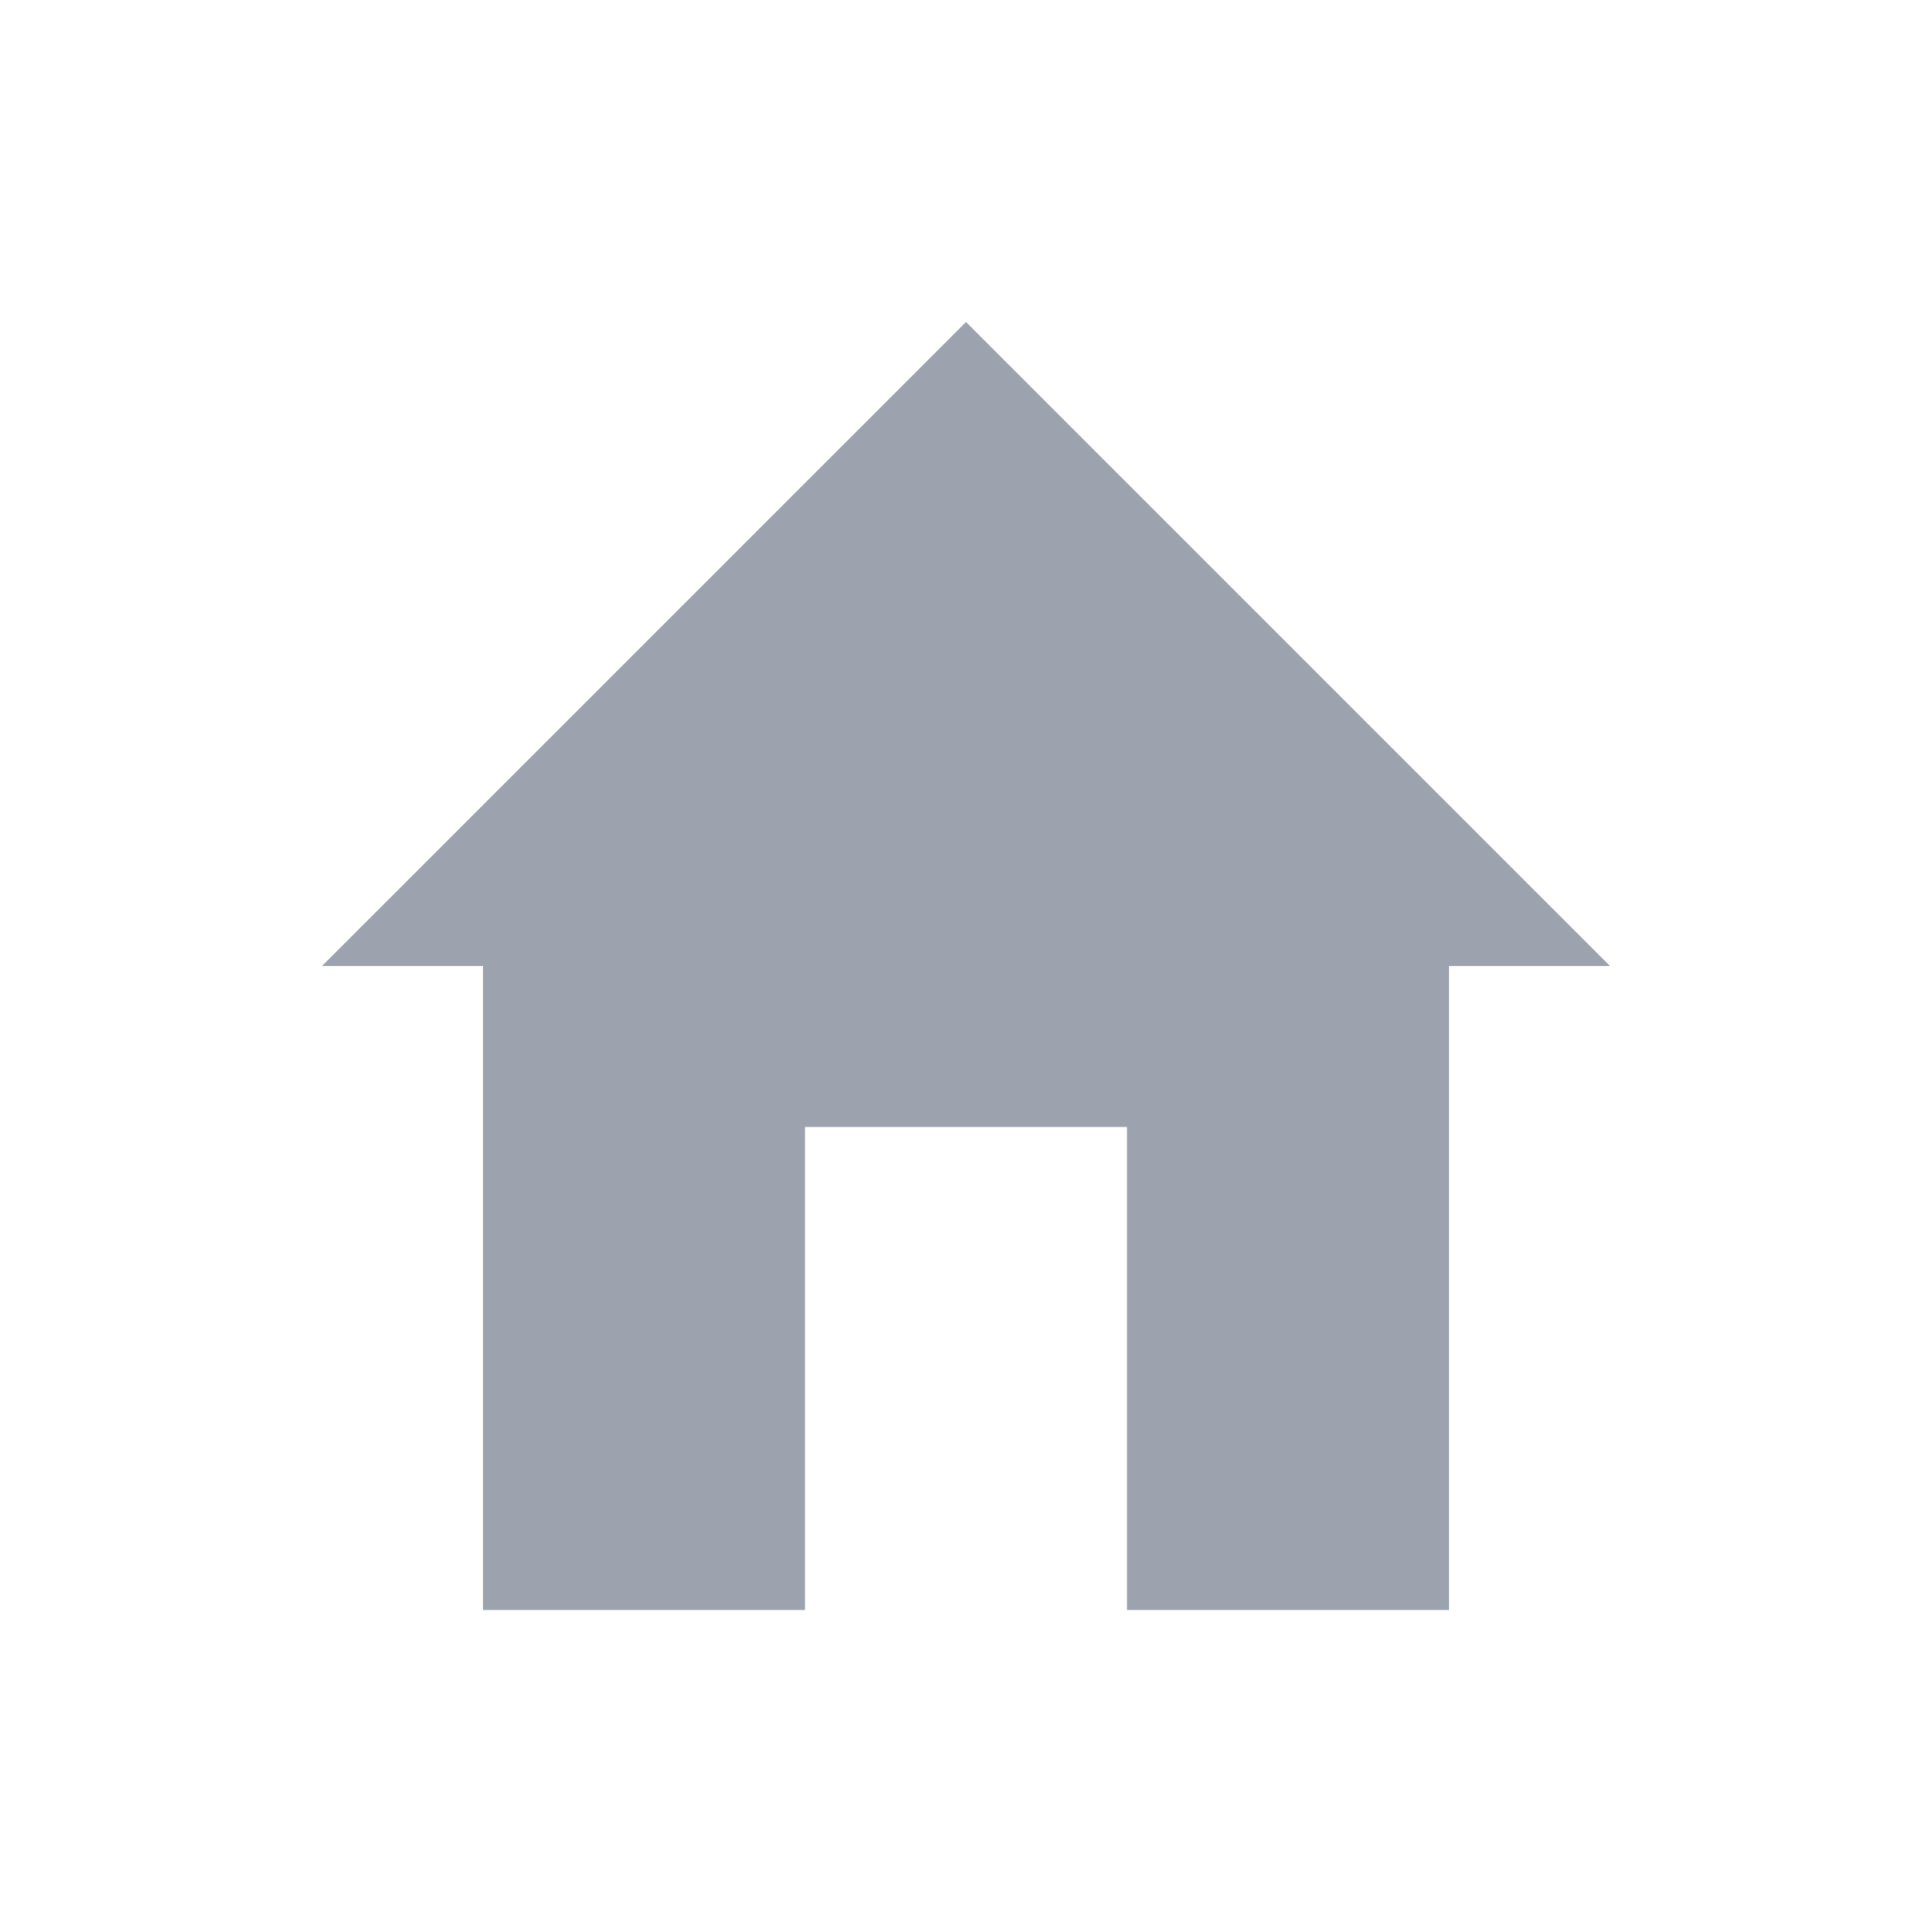
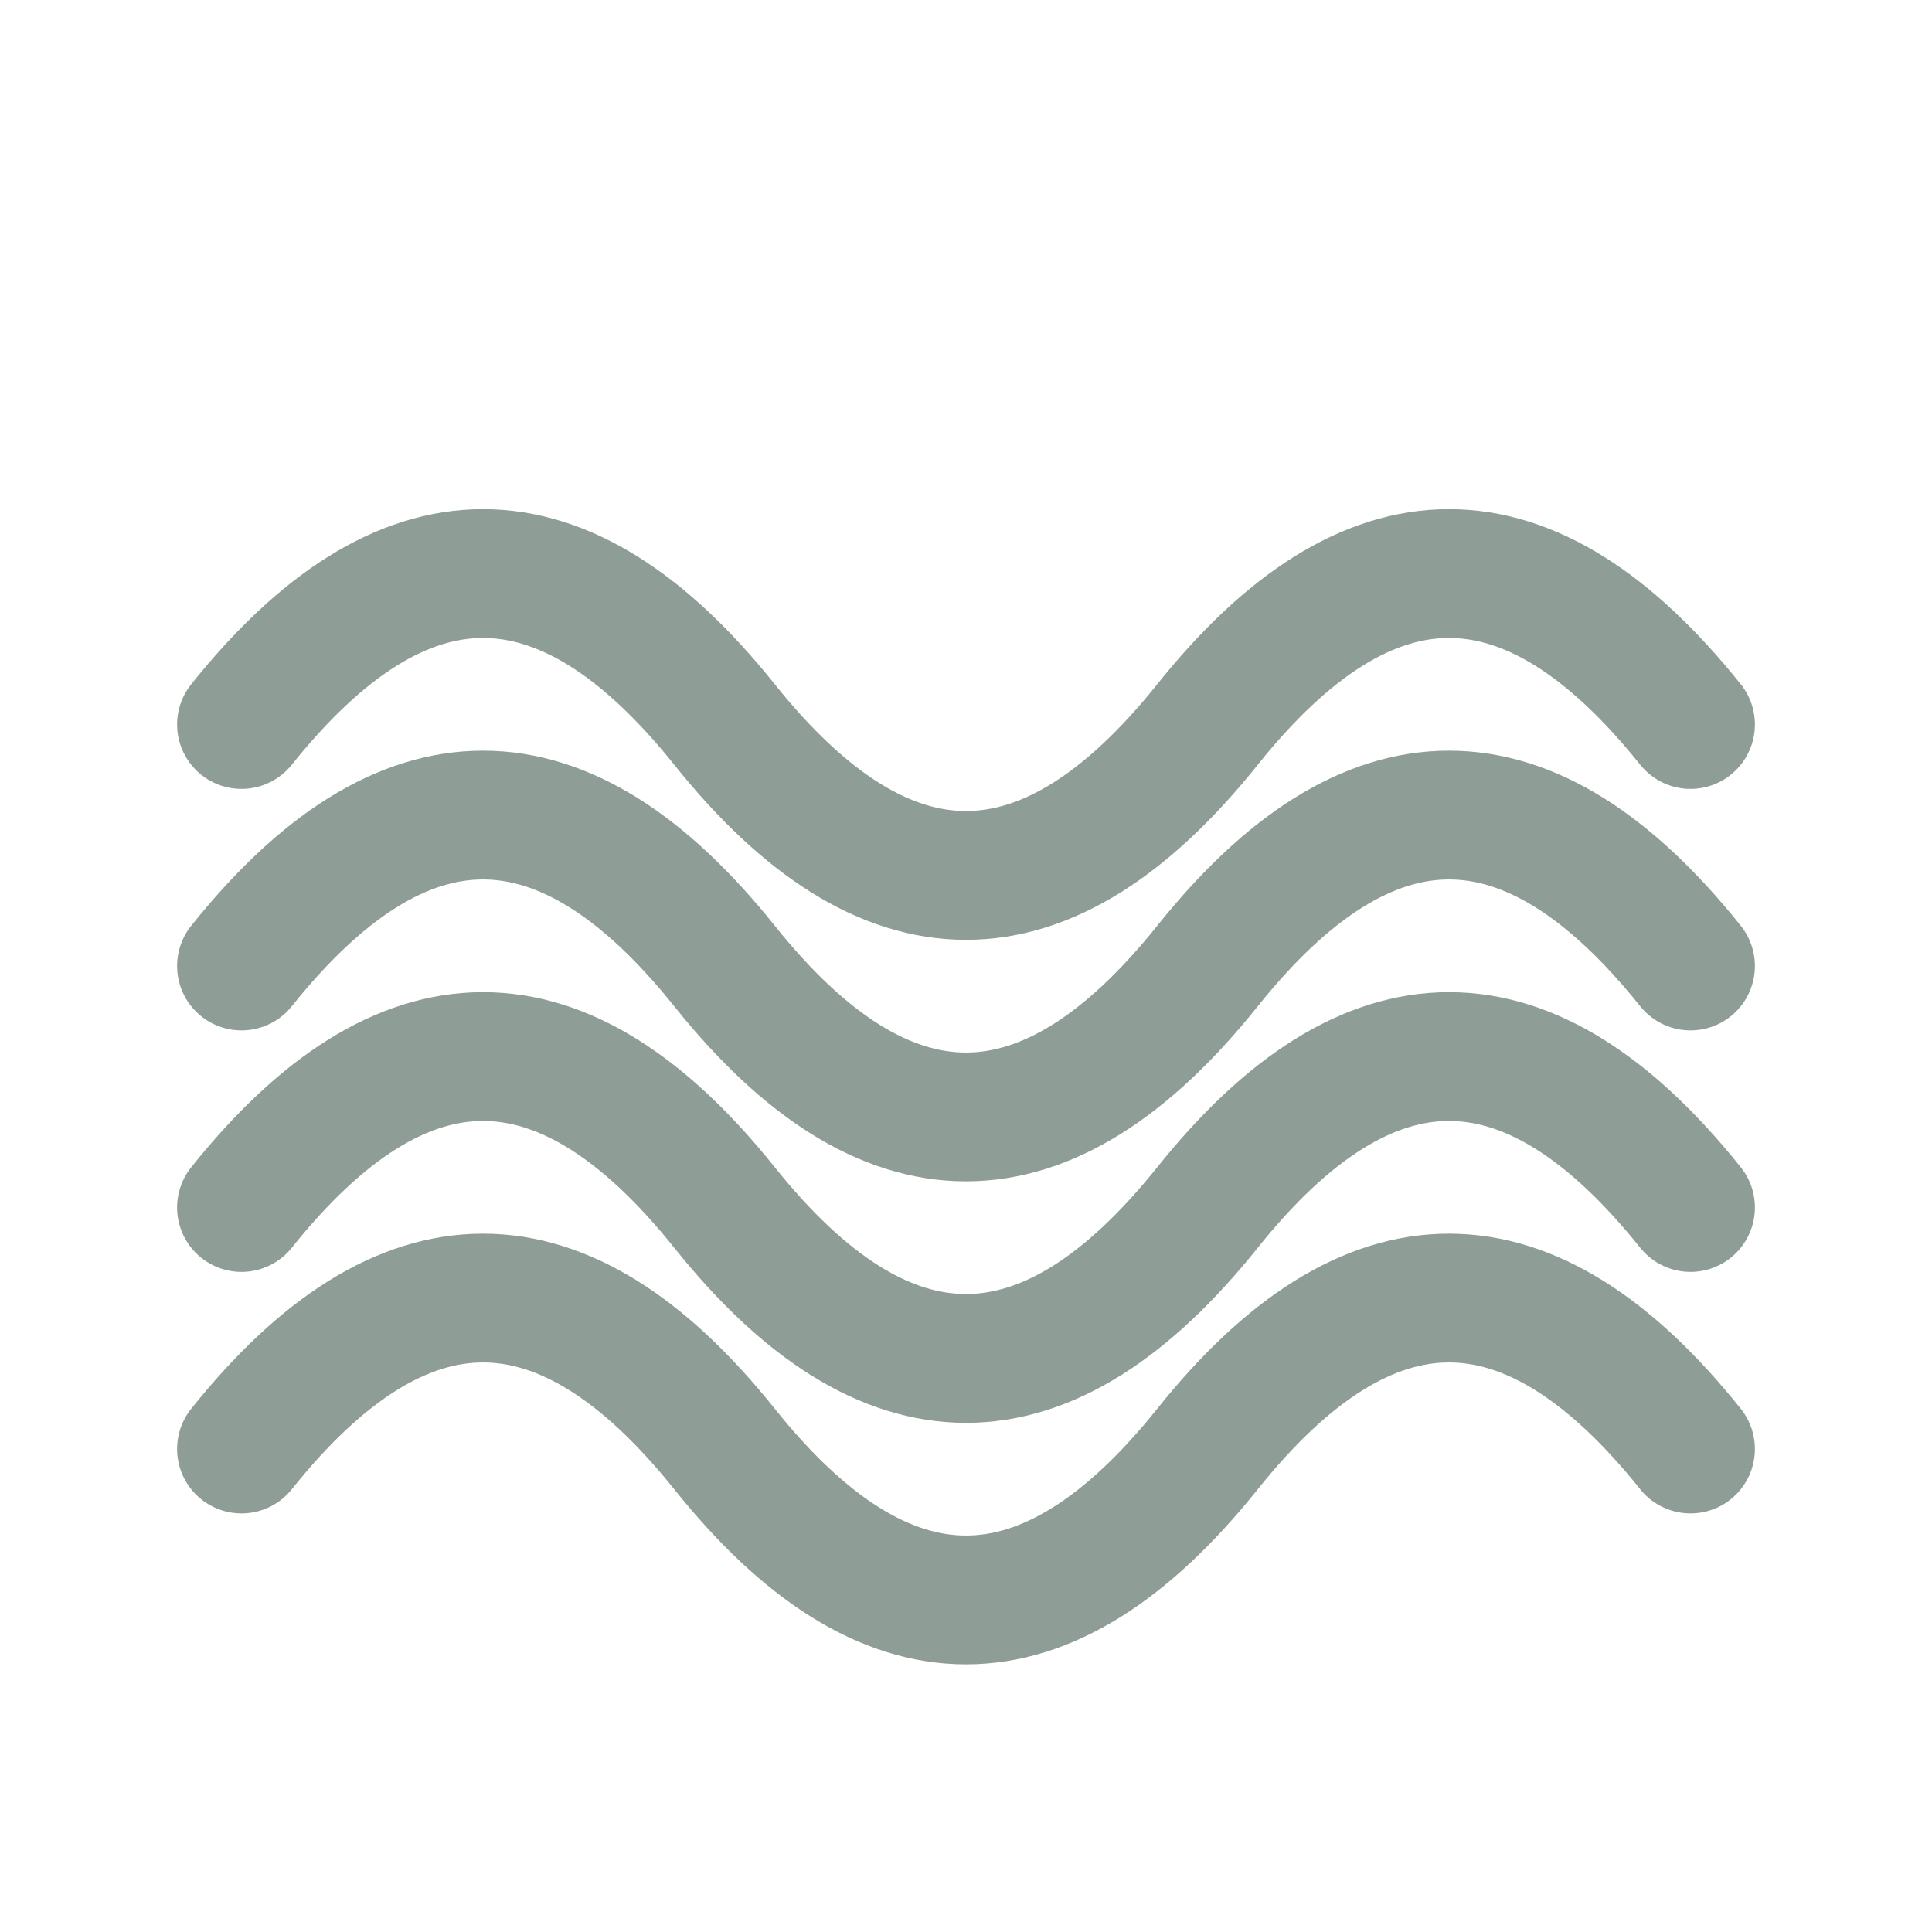
- <svg xmlns="http://www.w3.org/2000/svg" width="48" height="48" viewBox="0 0 48 48" fill="none">
-   <path d="M24 8L8 24h4v16h8V28h8v12h8V24h4L24 8z" fill="#9CA3AF" stroke="none" />
+ <svg width="48" height="48" viewBox="0 0 24 24" fill="none" stroke="#8E9E96" stroke-width="1.6" stroke-linecap="round" stroke-linejoin="round">
+   <path d="M3 18c2-2.5 4-2.5 6 0s4 2.5 6 0 4-2.5 6 0" />
+   <path d="M3 15c2-2.5 4-2.5 6 0s4 2.5 6 0 4-2.5 6 0" />
+   <path d="M3 12c2-2.5 4-2.5 6 0s4 2.5 6 0 4-2.5 6 0" />
+   <path d="M3 9c2-2.5 4-2.5 6 0s4 2.5 6 0 4-2.5 6 0" />
</svg>
